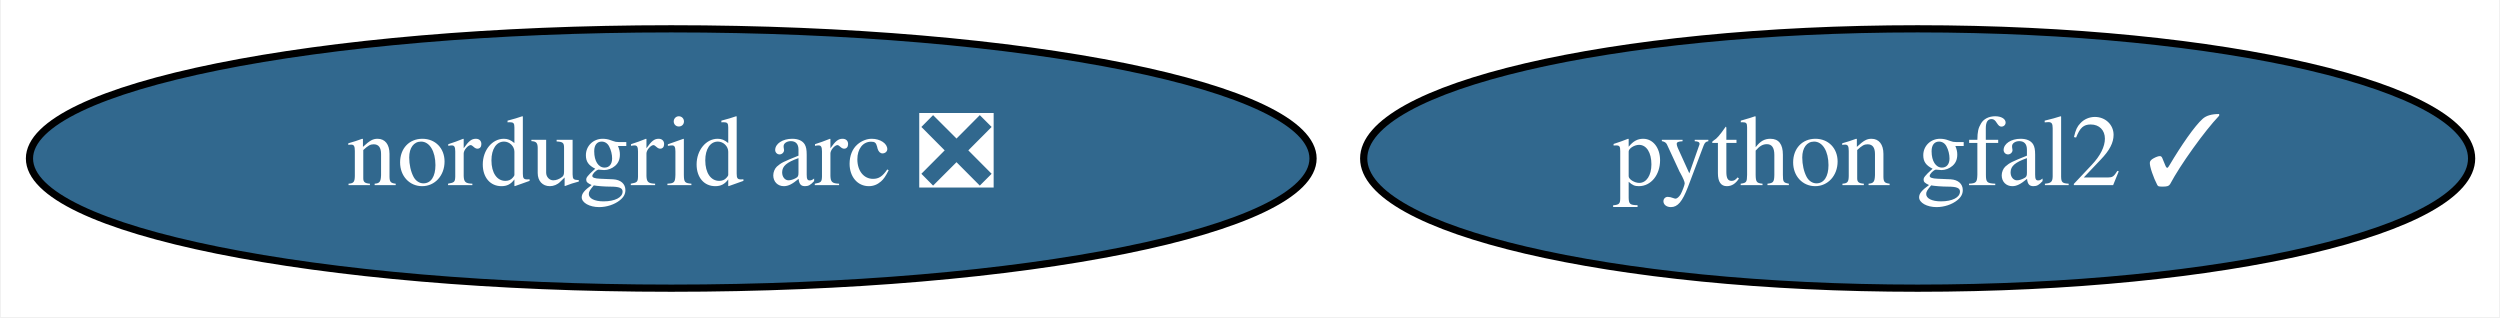
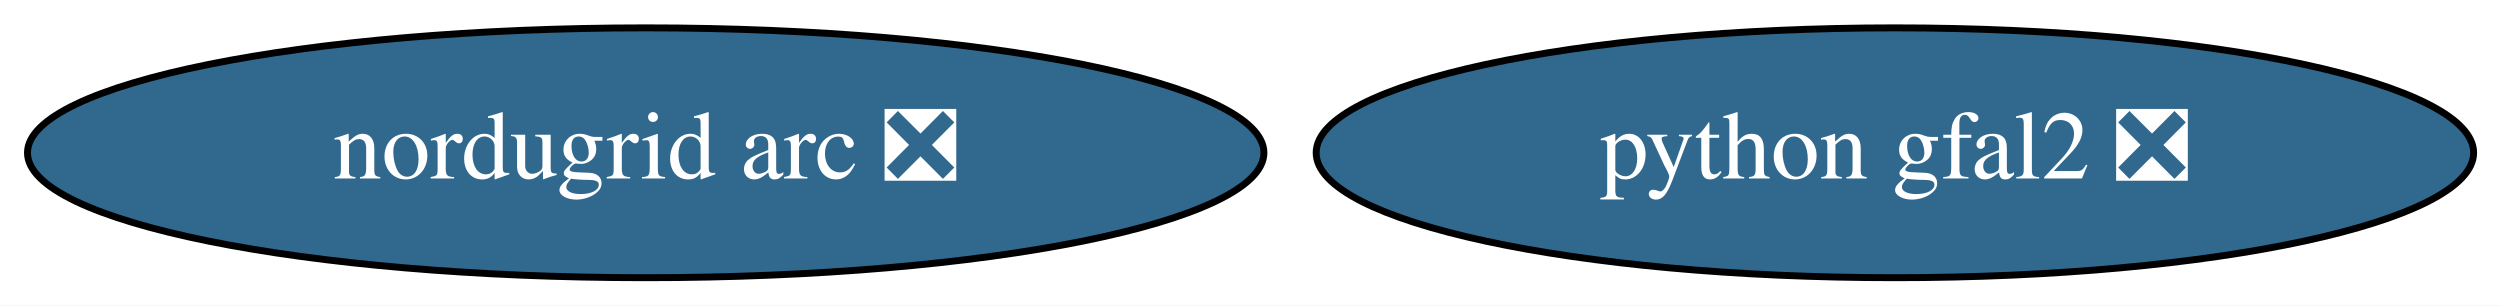
- <svg xmlns="http://www.w3.org/2000/svg" xmlns:xlink="http://www.w3.org/1999/xlink" width="347pt" height="44pt" viewBox="0.00 0.00 346.74 44.00">
+ <svg xmlns="http://www.w3.org/2000/svg" xmlns:xlink="http://www.w3.org/1999/xlink" width="360pt" height="44pt" viewBox="0.00 0.00 360.23 44.00">
  <g id="graph0" class="graph" transform="scale(1 1) rotate(0) translate(4 40)">
-     <polygon fill="white" stroke="transparent" points="-4,4 -4,-40 342.74,-40 342.74,4 -4,4" />
+     <polygon fill="white" stroke="transparent" points="-4,4 -4,-40 356.23,-40 356.23,4 -4,4" />
    <g id="node1" class="node">
      <g id="a_node1">
-         <a xlink:href="https://github.com/conda-forge/python-gfal2-feedstock/pull/16" xlink:title="python gfal2 ✓">
-           <ellipse fill="#31688e" stroke="black" cx="262.04" cy="-18" rx="76.89" ry="18" />
-           <text text-anchor="middle" x="262.04" y="-14.3" font-family="Times,serif" font-size="14.00" fill="white">python gfal2 ✓</text>
+         <a xlink:href="https://github.com/conda-forge/python-gfal2-feedstock/pull/16" xlink:title="python gfal2 ❎">
+           <ellipse fill="#31688e" stroke="black" cx="269.04" cy="-18" rx="83.39" ry="18" />
+           <text text-anchor="middle" x="269.04" y="-14.3" font-family="Times,serif" font-size="14.00" fill="white">python gfal2 ❎</text>
        </a>
      </g>
    </g>
    <g id="node2" class="node">
      <g id="a_node2">
        <a xlink:href="https://github.com/conda-forge/nordugrid-arc-feedstock/pull/29" xlink:title="nordugrid arc ❎">
          <ellipse fill="#31688e" stroke="black" cx="89.04" cy="-18" rx="89.08" ry="18" />
          <text text-anchor="middle" x="89.04" y="-14.3" font-family="Times,serif" font-size="14.00" fill="white">nordugrid arc ❎</text>
        </a>
      </g>
    </g>
  </g>
</svg>
